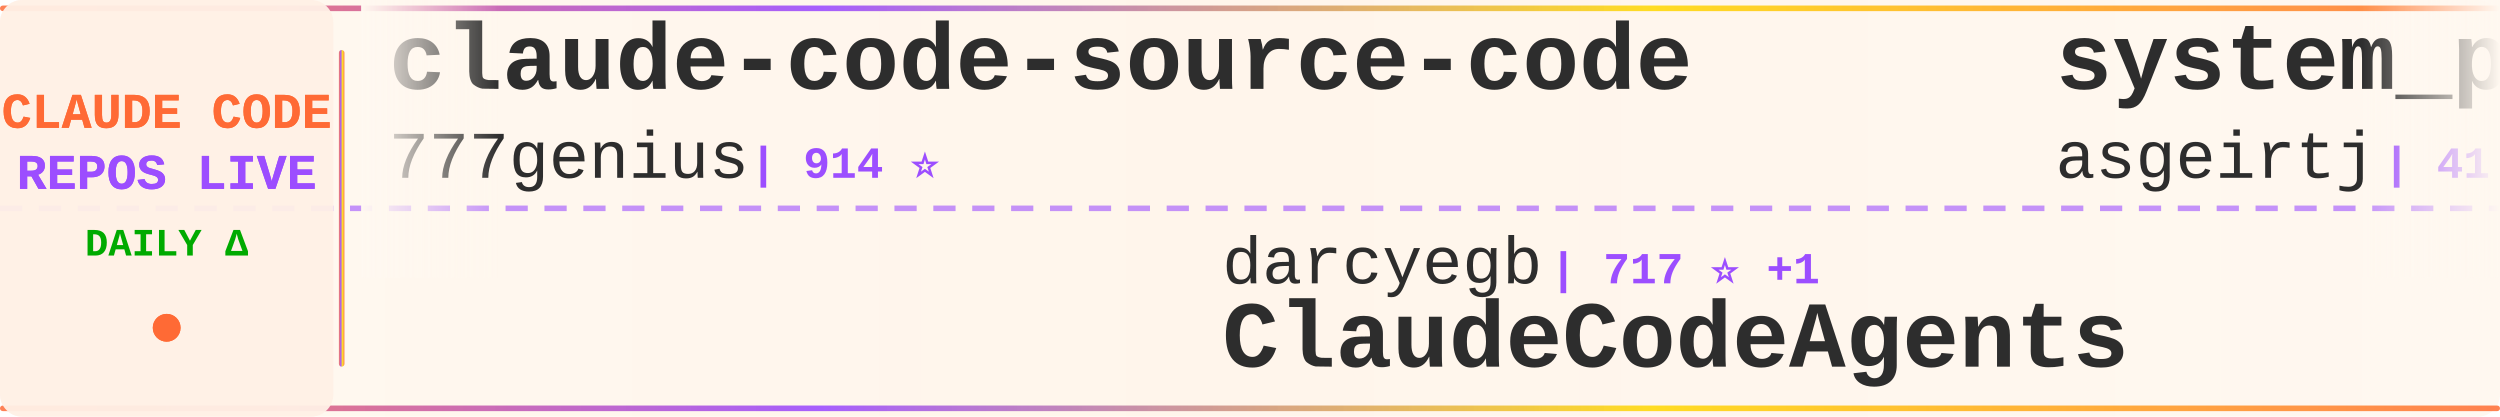
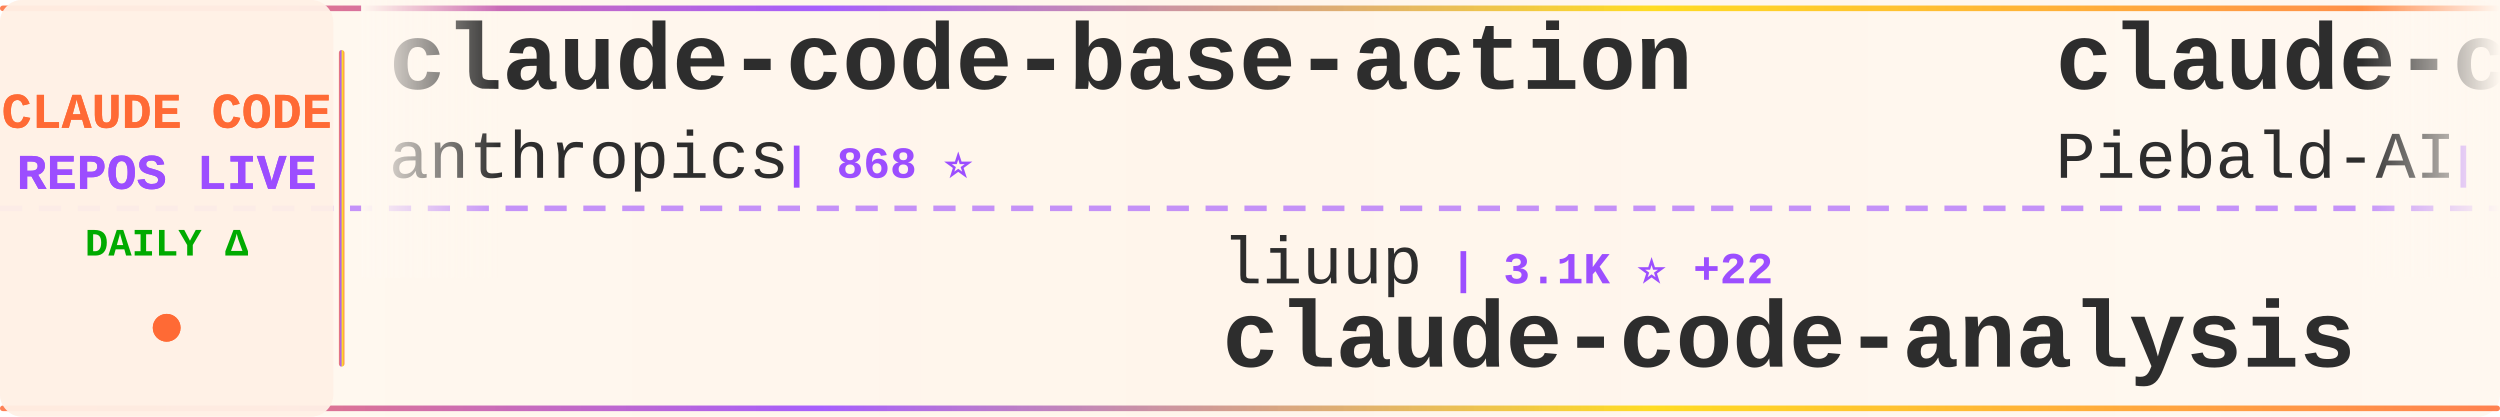
<svg xmlns="http://www.w3.org/2000/svg" width="900" height="150">
  <defs>
    <linearGradient id="tickerBg" x1="0%" y1="0%" x2="100%" y2="0%">
      <stop offset="0%" style="stop-color:#fff8f0;stop-opacity:0.98" />
      <stop offset="50%" style="stop-color:#fff5eb;stop-opacity:1" />
      <stop offset="100%" style="stop-color:#fff8f0;stop-opacity:0.98" />
    </linearGradient>
    <linearGradient id="borderGrad" x1="0%" y1="0%" x2="100%" y2="0%">
      <stop offset="0%" style="stop-color:#FF6B35;stop-opacity:0.85">
        <animate attributeName="stop-opacity" values="0.85;1;0.85" dur="2s" repeatCount="indefinite" />
      </stop>
      <stop offset="33%" style="stop-color:#9C4EFF;stop-opacity:0.9">
        <animate attributeName="stop-opacity" values="0.9;1;0.9" dur="2.2s" repeatCount="indefinite" />
      </stop>
      <stop offset="66%" style="stop-color:#FFD700;stop-opacity:0.85">
        <animate attributeName="stop-opacity" values="0.85;1;0.85" dur="1.8s" repeatCount="indefinite" />
      </stop>
      <stop offset="100%" style="stop-color:#FF6B35;stop-opacity:0.85">
        <animate attributeName="stop-opacity" values="0.85;1;0.85" dur="2s" repeatCount="indefinite" />
      </stop>
    </linearGradient>
    <filter id="textGlow">
      <feGaussianBlur stdDeviation="0.15" result="coloredBlur" />
      <feMerge>
        <feMergeNode in="coloredBlur" />
        <feMergeNode in="SourceGraphic" />
      </feMerge>
    </filter>
    <filter id="metricGlow">
      <feGaussianBlur stdDeviation="0.2" result="coloredBlur" />
      <feMerge>
        <feMergeNode in="coloredBlur" />
        <feMergeNode in="SourceGraphic" />
      </feMerge>
    </filter>
    <linearGradient id="leftFade" x1="0%" y1="0%" x2="100%" y2="0%">
      <stop offset="0%" style="stop-color:#fff8f0;stop-opacity:1" />
      <stop offset="100%" style="stop-color:#fff8f0;stop-opacity:0" />
    </linearGradient>
    <linearGradient id="rightFade" x1="0%" y1="0%" x2="100%" y2="0%">
      <stop offset="0%" style="stop-color:#fff8f0;stop-opacity:0" />
      <stop offset="100%" style="stop-color:#fff8f0;stop-opacity:1" />
    </linearGradient>
  </defs>
  <rect width="900" height="150" fill="url(#tickerBg)" rx="8" />
  <rect x="0" y="2" width="900" height="2" fill="url(#borderGrad)" rx="1" />
  <rect x="0" y="146" width="900" height="2" fill="url(#borderGrad)" rx="1" />
  <line x1="0" y1="75" x2="900" y2="75" stroke="#9C4EFF" stroke-width="2" stroke-dasharray="8 6" opacity="0.6" />
  <rect x="0" y="0" width="120" height="150" fill="#fff0e6" opacity="0.95" rx="8" />
  <text x="60" y="46" font-family="'Courier New', monospace" font-size="18" font-weight="bold" fill="#FF6B35" text-anchor="middle" filter="url(#textGlow)">
    CLAUDE CODE
  </text>
  <text x="60" y="68" font-family="'Courier New', monospace" font-size="18" font-weight="bold" fill="#9C4EFF" text-anchor="middle" filter="url(#textGlow)">
    REPOS LIVE
  </text>
  <text x="60" y="92" font-family="'Courier New', monospace" font-size="14" font-weight="bold" fill="#00aa00" text-anchor="middle">
    DAILY Δ
  </text>
  <circle cx="60" cy="118" r="5" fill="#FF6B35" filter="url(#metricGlow)">
    <animate attributeName="r" values="4;6;4" dur="1.5s" repeatCount="indefinite" />
    <animate attributeName="opacity" values="0.6;1;0.6" dur="1.5s" repeatCount="indefinite" />
  </circle>
  <rect x="122" y="18" width="2" height="114" fill="url(#borderGrad)" rx="1" />
  <clipPath id="tickerClip">
    <rect x="130" y="0" width="770" height="150" />
  </clipPath>
  <g clip-path="url(#tickerClip)">
    <g id="tickerItems">
      <animateTransform attributeName="transform" attributeType="XML" type="translate" from="0 0" to="-3000 0" dur="54s" repeatCount="indefinite" />
      <g transform="translate(0, 0)">
-         <text x="140" y="32" font-family="'Courier New', monospace" font-size="34" font-weight="bold" fill="#2d2d2d">claude-code-source-code</text>
-         <text x="140" y="64" font-family="'Courier New', monospace" font-size="24" font-weight="normal" fill="#2d2d2d" opacity="1.0">777genius</text>
-         <text x="270" y="64" font-family="'Courier New', monospace" font-size="16" font-weight="bold" fill="#9C4EFF"> | 914 ⭐</text>
+         <text x="140" y="32" font-family="'Courier New', monospace" font-size="34" font-weight="bold" fill="#2d2d2d">claude-code-base-action</text>
+         <text x="140" y="64" font-family="'Courier New', monospace" font-size="24" font-weight="normal" fill="#2d2d2d" opacity="1.0">anthropics</text>
+         <text x="282" y="64" font-family="'Courier New', monospace" font-size="16" font-weight="bold" fill="#9C4EFF"> | 868 ⭐</text>
      </g>
      <g transform="translate(300, 0)">
-         <text x="140" y="102" font-family="'Courier New', monospace" font-size="24" font-weight="normal" fill="#2d2d2d" opacity="1.0">darcyegb</text>
-         <text x="258" y="102" font-family="'Courier New', monospace" font-size="16" font-weight="bold" fill="#9C4EFF"> | 717 ⭐ +1</text>
-         <text x="140" y="132" font-family="'Courier New', monospace" font-size="34" font-weight="bold" fill="#2d2d2d">ClaudeCodeAgents</text>
+         <text x="140" y="102" font-family="'Courier New', monospace" font-size="24" font-weight="normal" fill="#2d2d2d" opacity="1.0">liuup</text>
+         <text x="222" y="102" font-family="'Courier New', monospace" font-size="16" font-weight="bold" fill="#9C4EFF"> | 3.1K ⭐ +22</text>
+         <text x="140" y="132" font-family="'Courier New', monospace" font-size="34" font-weight="bold" fill="#2d2d2d">claude-code-analysis</text>
      </g>
      <g transform="translate(600, 0)">
-         <text x="140" y="32" font-family="'Courier New', monospace" font-size="34" font-weight="bold" fill="#2d2d2d">system_prompts_leaks</text>
-         <text x="140" y="64" font-family="'Courier New', monospace" font-size="24" font-weight="normal" fill="#2d2d2d" opacity="1.0">asgeirtj</text>
-         <text x="258" y="64" font-family="'Courier New', monospace" font-size="16" font-weight="bold" fill="#9C4EFF"> | 41.6K ⭐ +95</text>
+         <text x="140" y="32" font-family="'Courier New', monospace" font-size="34" font-weight="bold" fill="#2d2d2d">claude-code-system-promp...</text>
+         <text x="140" y="64" font-family="'Courier New', monospace" font-size="24" font-weight="normal" fill="#2d2d2d" opacity="1.0">Piebald-AI</text>
+         <text x="282" y="64" font-family="'Courier New', monospace" font-size="16" font-weight="bold" fill="#9C4EFF"> | 10.9K ⭐ +33</text>
      </g>
      <g transform="translate(900, 0)">
-         <text x="140" y="102" font-family="'Courier New', monospace" font-size="24" font-weight="normal" fill="#2d2d2d" opacity="1.0">disler</text>
-         <text x="234" y="102" font-family="'Courier New', monospace" font-size="16" font-weight="bold" fill="#9C4EFF"> | 3.8K ⭐ +5</text>
-         <text x="140" y="132" font-family="'Courier New', monospace" font-size="34" font-weight="bold" fill="#2d2d2d">claude-code-hooks-master...</text>
+         <text x="140" y="102" font-family="'Courier New', monospace" font-size="24" font-weight="normal" fill="#2d2d2d" opacity="1.0">ChinaSiro</text>
+         <text x="270" y="102" font-family="'Courier New', monospace" font-size="16" font-weight="bold" fill="#9C4EFF"> | 9.4K ⭐ +9</text>
+         <text x="140" y="132" font-family="'Courier New', monospace" font-size="34" font-weight="bold" fill="#2d2d2d">claude-code-sourcemap</text>
      </g>
      <g transform="translate(1200, 0)">
-         <text x="140" y="32" font-family="'Courier New', monospace" font-size="34" font-weight="bold" fill="#2d2d2d">claude-code-telegram</text>
-         <text x="140" y="64" font-family="'Courier New', monospace" font-size="24" font-weight="normal" fill="#2d2d2d" opacity="1.0">RichardAtCT</text>
-         <text x="294" y="64" font-family="'Courier New', monospace" font-size="16" font-weight="bold" fill="#9C4EFF"> | 2.7K ⭐ +3</text>
+         <text x="140" y="32" font-family="'Courier New', monospace" font-size="34" font-weight="bold" fill="#2d2d2d">ECC</text>
+         <text x="140" y="64" font-family="'Courier New', monospace" font-size="24" font-weight="normal" fill="#2d2d2d" opacity="1.0">affaan-m</text>
+         <text x="258" y="64" font-family="'Courier New', monospace" font-size="16" font-weight="bold" fill="#9C4EFF"> | 213.3K ⭐ +839</text>
      </g>
      <g transform="translate(1500, 0)">
-         <text x="140" y="102" font-family="'Courier New', monospace" font-size="24" font-weight="normal" fill="#2d2d2d" opacity="1.0">huangserva</text>
-         <text x="282" y="102" font-family="'Courier New', monospace" font-size="16" font-weight="bold" fill="#9C4EFF"> | 602 ⭐</text>
-         <text x="140" y="132" font-family="'Courier New', monospace" font-size="34" font-weight="bold" fill="#2d2d2d">claude-code-cli</text>
+         <text x="140" y="102" font-family="'Courier New', monospace" font-size="24" font-weight="normal" fill="#2d2d2d" opacity="1.0">frankbria</text>
+         <text x="270" y="102" font-family="'Courier New', monospace" font-size="16" font-weight="bold" fill="#9C4EFF"> | 9.3K ⭐ +6</text>
+         <text x="140" y="132" font-family="'Courier New', monospace" font-size="34" font-weight="bold" fill="#2d2d2d">ralph-claude-code</text>
      </g>
      <g transform="translate(1800, 0)">
-         <text x="140" y="32" font-family="'Courier New', monospace" font-size="34" font-weight="bold" fill="#2d2d2d">claude-code-proxy</text>
-         <text x="140" y="64" font-family="'Courier New', monospace" font-size="24" font-weight="normal" fill="#2d2d2d" opacity="1.0">1rgs</text>
-         <text x="210" y="64" font-family="'Courier New', monospace" font-size="16" font-weight="bold" fill="#9C4EFF"> | 3.6K ⭐ +3</text>
+         <text x="140" y="32" font-family="'Courier New', monospace" font-size="34" font-weight="bold" fill="#2d2d2d">claude-code-harness</text>
+         <text x="140" y="64" font-family="'Courier New', monospace" font-size="24" font-weight="normal" fill="#2d2d2d" opacity="1.0">Chachamaru127</text>
+         <text x="318" y="64" font-family="'Courier New', monospace" font-size="16" font-weight="bold" fill="#9C4EFF"> | 2.7K ⭐ +8</text>
      </g>
      <g transform="translate(2100, 0)">
-         <text x="140" y="102" font-family="'Courier New', monospace" font-size="24" font-weight="normal" fill="#2d2d2d" opacity="1.0">zebbern</text>
-         <text x="246" y="102" font-family="'Courier New', monospace" font-size="16" font-weight="bold" fill="#9C4EFF"> | 4.3K ⭐ +27</text>
-         <text x="140" y="132" font-family="'Courier New', monospace" font-size="34" font-weight="bold" fill="#2d2d2d">claude-code-guide</text>
+         <text x="140" y="102" font-family="'Courier New', monospace" font-size="24" font-weight="normal" fill="#2d2d2d" opacity="1.0">Pimzino</text>
+         <text x="246" y="102" font-family="'Courier New', monospace" font-size="16" font-weight="bold" fill="#9C4EFF"> | 3.8K ⭐ +2</text>
+         <text x="140" y="132" font-family="'Courier New', monospace" font-size="34" font-weight="bold" fill="#2d2d2d">claude-code-spec-workflo...</text>
      </g>
      <g transform="translate(2400, 0)">
-         <text x="140" y="32" font-family="'Courier New', monospace" font-size="34" font-weight="bold" fill="#2d2d2d">claude-code-action</text>
-         <text x="140" y="64" font-family="'Courier New', monospace" font-size="24" font-weight="normal" fill="#2d2d2d" opacity="1.0">anthropics</text>
-         <text x="282" y="64" font-family="'Courier New', monospace" font-size="16" font-weight="bold" fill="#9C4EFF"> | 8.0K ⭐ +17</text>
+         <text x="140" y="32" font-family="'Courier New', monospace" font-size="34" font-weight="bold" fill="#2d2d2d">collection-claude-code-s...</text>
+         <text x="140" y="64" font-family="'Courier New', monospace" font-size="24" font-weight="normal" fill="#2d2d2d" opacity="1.0">chauncygu</text>
+         <text x="270" y="64" font-family="'Courier New', monospace" font-size="16" font-weight="bold" fill="#9C4EFF"> | 2.6K ⭐ +16</text>
      </g>
      <g transform="translate(2700, 0)">
-         <text x="140" y="102" font-family="'Courier New', monospace" font-size="24" font-weight="normal" fill="#2d2d2d" opacity="1.0">andrew-kramer-inno</text>
-         <text x="378" y="102" font-family="'Courier New', monospace" font-size="16" font-weight="bold" fill="#9C4EFF"> | 592 ⭐</text>
-         <text x="140" y="132" font-family="'Courier New', monospace" font-size="34" font-weight="bold" fill="#2d2d2d">claude-code-source-build</text>
+         <text x="140" y="102" font-family="'Courier New', monospace" font-size="24" font-weight="normal" fill="#2d2d2d" opacity="1.0">rohitg00</text>
+         <text x="258" y="102" font-family="'Courier New', monospace" font-size="16" font-weight="bold" fill="#9C4EFF"> | 2.0K ⭐ +7</text>
+         <text x="140" y="132" font-family="'Courier New', monospace" font-size="34" font-weight="bold" fill="#2d2d2d">awesome-claude-code-tool...</text>
      </g>
      <g transform="translate(3000, 0)">
-         <text x="140" y="32" font-family="'Courier New', monospace" font-size="34" font-weight="bold" fill="#2d2d2d">claude-code-source-code</text>
-         <text x="140" y="64" font-family="'Courier New', monospace" font-size="24" font-weight="normal" fill="#2d2d2d" opacity="1.0">777genius</text>
-         <text x="270" y="64" font-family="'Courier New', monospace" font-size="16" font-weight="bold" fill="#9C4EFF"> | 914 ⭐</text>
+         <text x="140" y="32" font-family="'Courier New', monospace" font-size="34" font-weight="bold" fill="#2d2d2d">claude-code-base-action</text>
+         <text x="140" y="64" font-family="'Courier New', monospace" font-size="24" font-weight="normal" fill="#2d2d2d" opacity="1.0">anthropics</text>
+         <text x="282" y="64" font-family="'Courier New', monospace" font-size="16" font-weight="bold" fill="#9C4EFF"> | 868 ⭐</text>
      </g>
      <g transform="translate(3300, 0)">
-         <text x="140" y="102" font-family="'Courier New', monospace" font-size="24" font-weight="normal" fill="#2d2d2d" opacity="1.0">darcyegb</text>
-         <text x="258" y="102" font-family="'Courier New', monospace" font-size="16" font-weight="bold" fill="#9C4EFF"> | 717 ⭐ +1</text>
-         <text x="140" y="132" font-family="'Courier New', monospace" font-size="34" font-weight="bold" fill="#2d2d2d">ClaudeCodeAgents</text>
+         <text x="140" y="102" font-family="'Courier New', monospace" font-size="24" font-weight="normal" fill="#2d2d2d" opacity="1.0">liuup</text>
+         <text x="222" y="102" font-family="'Courier New', monospace" font-size="16" font-weight="bold" fill="#9C4EFF"> | 3.1K ⭐ +22</text>
+         <text x="140" y="132" font-family="'Courier New', monospace" font-size="34" font-weight="bold" fill="#2d2d2d">claude-code-analysis</text>
      </g>
      <g transform="translate(3600, 0)">
-         <text x="140" y="32" font-family="'Courier New', monospace" font-size="34" font-weight="bold" fill="#2d2d2d">system_prompts_leaks</text>
-         <text x="140" y="64" font-family="'Courier New', monospace" font-size="24" font-weight="normal" fill="#2d2d2d" opacity="1.0">asgeirtj</text>
-         <text x="258" y="64" font-family="'Courier New', monospace" font-size="16" font-weight="bold" fill="#9C4EFF"> | 41.6K ⭐ +95</text>
+         <text x="140" y="32" font-family="'Courier New', monospace" font-size="34" font-weight="bold" fill="#2d2d2d">claude-code-system-promp...</text>
+         <text x="140" y="64" font-family="'Courier New', monospace" font-size="24" font-weight="normal" fill="#2d2d2d" opacity="1.0">Piebald-AI</text>
+         <text x="282" y="64" font-family="'Courier New', monospace" font-size="16" font-weight="bold" fill="#9C4EFF"> | 10.9K ⭐ +33</text>
      </g>
      <g transform="translate(3900, 0)">
-         <text x="140" y="102" font-family="'Courier New', monospace" font-size="24" font-weight="normal" fill="#2d2d2d" opacity="1.0">disler</text>
-         <text x="234" y="102" font-family="'Courier New', monospace" font-size="16" font-weight="bold" fill="#9C4EFF"> | 3.8K ⭐ +5</text>
-         <text x="140" y="132" font-family="'Courier New', monospace" font-size="34" font-weight="bold" fill="#2d2d2d">claude-code-hooks-master...</text>
+         <text x="140" y="102" font-family="'Courier New', monospace" font-size="24" font-weight="normal" fill="#2d2d2d" opacity="1.0">ChinaSiro</text>
+         <text x="270" y="102" font-family="'Courier New', monospace" font-size="16" font-weight="bold" fill="#9C4EFF"> | 9.4K ⭐ +9</text>
+         <text x="140" y="132" font-family="'Courier New', monospace" font-size="34" font-weight="bold" fill="#2d2d2d">claude-code-sourcemap</text>
      </g>
    </g>
  </g>
  <rect x="130" y="0" width="50" height="100" fill="url(#leftFade)" />
  <rect x="850" y="0" width="50" height="100" fill="url(#rightFade)" />
</svg>
